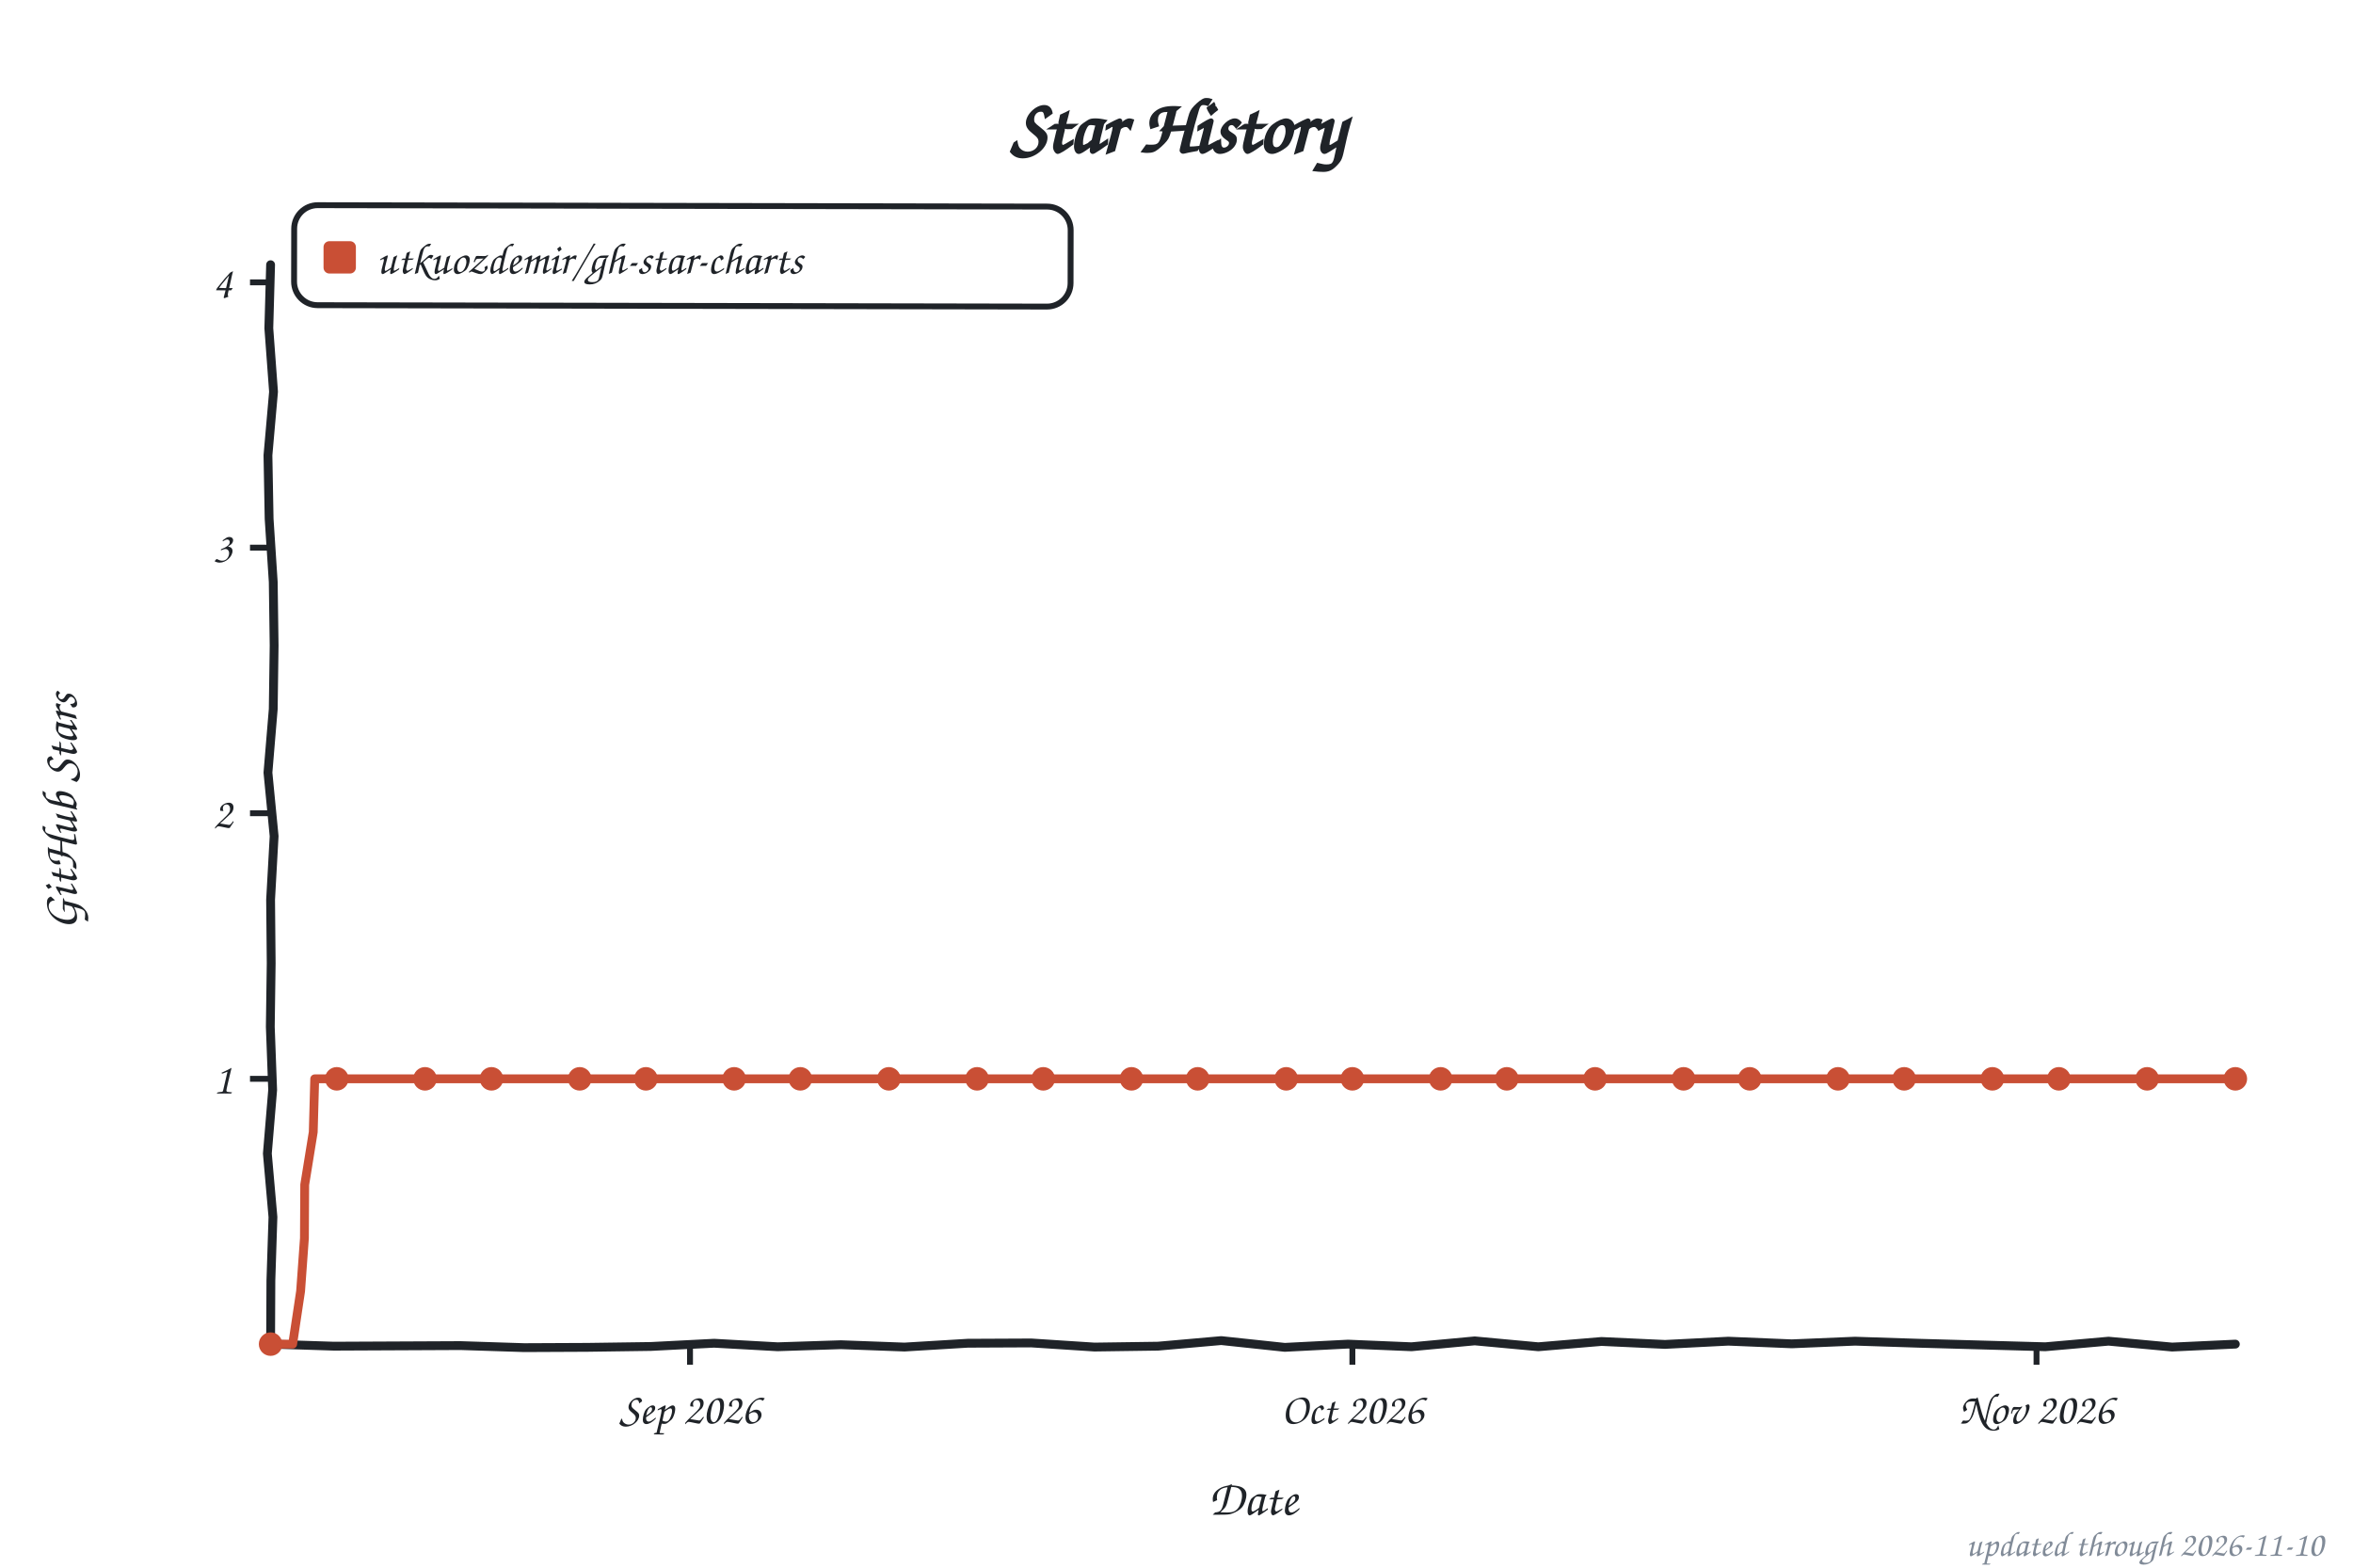
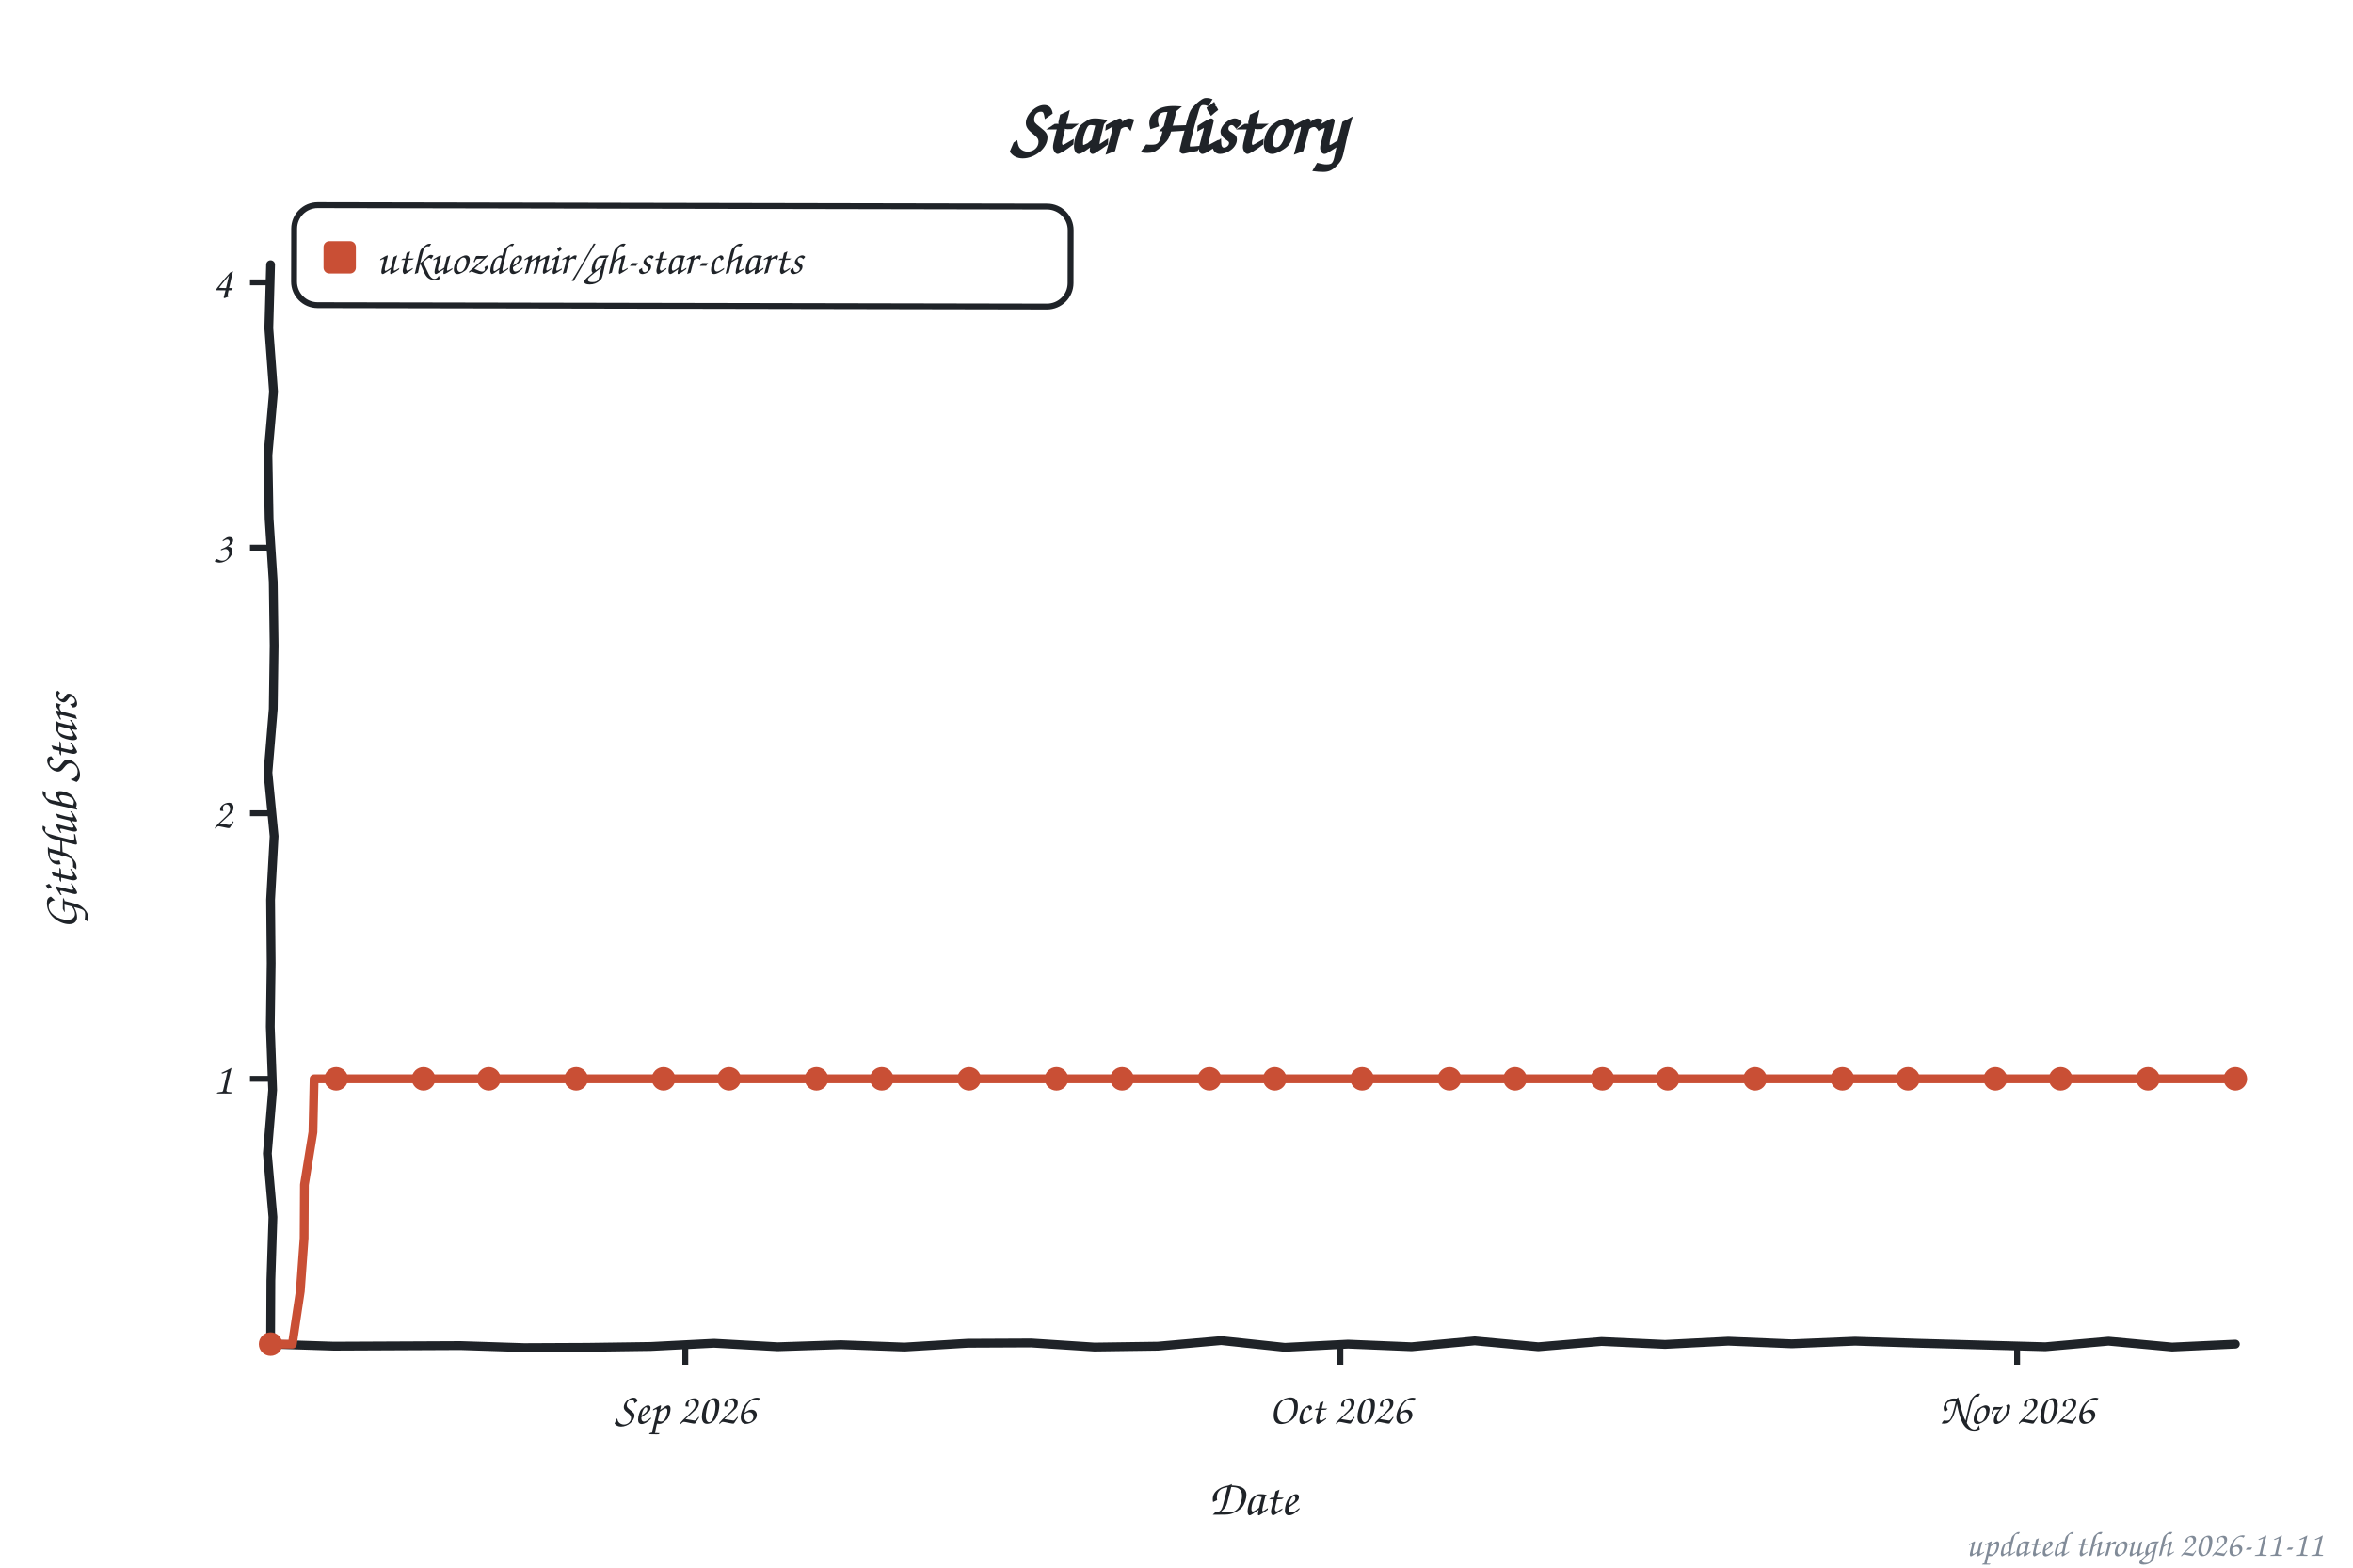
<svg xmlns="http://www.w3.org/2000/svg" width="800" height="533" viewBox="0 0 800 533" role="img" aria-label="Star history of utkuozdemir/gh-star-charts">
  <style>text{font-family:"Comic Sans MS","Chalkboard SE","Comic Neue","Marker Felt",cursive}</style>
  <text x="400" y="52" font-size="26" font-weight="bold" text-anchor="middle" fill="#1f2328">Star History</text>
  <rect x="100" y="70" width="264" height="34" rx="8" fill="none" stroke="#1f2328" stroke-width="2" transform="rotate(0.11 232 87)" />
  <rect x="110" y="82" width="11" height="11" rx="2" fill="#c94f35" />
  <text x="128" y="93" font-size="15" fill="#1f2328" textLength="225" lengthAdjust="spacingAndGlyphs">utkuozdemir/gh-star-charts</text>
  <line x1="85" y1="366.8" x2="92" y2="366.8" stroke="#1f2328" stroke-width="2" />
  <text x="79" y="371.8" font-size="15" text-anchor="end" fill="#1f2328">1</text>
  <line x1="85" y1="276.5" x2="92" y2="276.5" stroke="#1f2328" stroke-width="2" />
  <text x="79" y="281.5" font-size="15" text-anchor="end" fill="#1f2328">2</text>
  <line x1="85" y1="186.2" x2="92" y2="186.2" stroke="#1f2328" stroke-width="2" />
  <text x="79" y="191.2" font-size="15" text-anchor="end" fill="#1f2328">3</text>
  <line x1="85" y1="96.0" x2="92" y2="96.0" stroke="#1f2328" stroke-width="2" />
  <text x="79" y="101.0" font-size="15" text-anchor="end" fill="#1f2328">4</text>
-   <line x1="234.6" y1="457" x2="234.6" y2="464" stroke="#1f2328" stroke-width="2" />
-   <text x="234.6" y="484" font-size="15" text-anchor="middle" fill="#1f2328">Sep 2026</text>
-   <line x1="459.8" y1="457" x2="459.8" y2="464" stroke="#1f2328" stroke-width="2" />
-   <text x="459.8" y="484" font-size="15" text-anchor="middle" fill="#1f2328">Oct 2026</text>
-   <line x1="692.4" y1="457" x2="692.4" y2="464" stroke="#1f2328" stroke-width="2" />
-   <text x="692.4" y="484" font-size="15" text-anchor="middle" fill="#1f2328">Nov 2026</text>
+   <line x1="233.0" y1="457" x2="233.0" y2="464" stroke="#1f2328" stroke-width="2" />
+   <text x="233.0" y="484" font-size="15" text-anchor="middle" fill="#1f2328">Sep 2026</text>
+   <line x1="455.7" y1="457" x2="455.7" y2="464" stroke="#1f2328" stroke-width="2" />
+   <text x="455.7" y="484" font-size="15" text-anchor="middle" fill="#1f2328">Oct 2026</text>
+   <line x1="685.8" y1="457" x2="685.8" y2="464" stroke="#1f2328" stroke-width="2" />
+   <text x="685.8" y="484" font-size="15" text-anchor="middle" fill="#1f2328">Nov 2026</text>
  <text x="426" y="515" font-size="17" text-anchor="middle" fill="#1f2328">Date</text>
  <text x="26" y="276" font-size="17" text-anchor="middle" fill="#1f2328" transform="rotate(-90 26 276)">GitHub Stars</text>
  <path d="M 92.0,90.0 L 91.4,111.6 L 93.0,133.2 L 91.1,154.8 L 91.5,176.4 L 92.9,197.9 L 93.2,219.5 L 92.9,241.1 L 91.1,262.7 L 93.2,284.3 L 92.0,305.9 L 92.2,327.5 L 91.9,349.1 L 92.7,370.6 L 90.9,392.2 L 92.8,413.8 L 92.1,435.4 L 92.0,457.0 L 113.5,457.7 L 135.1,457.6 L 156.6,457.5 L 178.2,458.2 L 199.7,458.1 L 221.3,457.8 L 242.8,456.7 L 264.4,457.9 L 285.9,457.2 L 307.5,458.0 L 329.0,456.7 L 350.6,456.6 L 372.1,458.0 L 393.7,457.7 L 415.2,455.8 L 436.8,458.1 L 458.3,457.0 L 479.9,457.9 L 501.4,455.9 L 523.0,457.9 L 544.5,456.1 L 566.1,457.1 L 587.6,456.0 L 609.2,456.9 L 630.7,456.0 L 652.3,456.7 L 673.8,457.3 L 695.4,457.9 L 716.9,456.0 L 738.5,458.0 L 760.0,457.0" fill="none" stroke="#1f2328" stroke-width="3" stroke-linecap="round" stroke-linejoin="round" />
-   <path d="M 92.0,457.0 L 99.5,457.0 L 102.2,439.0 L 103.5,421.0 L 103.6,402.8 L 106.5,384.9 L 107.0,366.8 L 114.5,366.8 L 122.0,366.8 L 129.5,366.8 L 137.0,366.8 L 144.5,366.8 L 152.0,366.8 L 159.6,366.8 L 167.1,366.8 L 174.6,366.8 L 182.1,366.8 L 189.6,366.8 L 197.1,366.8 L 204.6,366.8 L 212.1,366.8 L 219.6,366.8 L 227.1,366.8 L 234.6,366.8 L 242.1,366.8 L 249.6,366.8 L 257.1,366.8 L 264.6,366.8 L 272.1,366.8 L 279.6,366.8 L 287.1,366.8 L 294.7,366.8 L 302.2,366.8 L 309.7,366.8 L 317.2,366.8 L 324.7,366.8 L 332.2,366.8 L 339.7,366.8 L 347.2,366.8 L 354.7,366.8 L 362.2,366.8 L 369.7,366.8 L 377.2,366.8 L 384.7,366.8 L 392.2,366.8 L 399.7,366.8 L 407.2,366.8 L 414.7,366.8 L 422.2,366.8 L 429.8,366.8 L 437.3,366.8 L 444.8,366.8 L 452.3,366.8 L 459.8,366.8 L 467.3,366.8 L 474.8,366.8 L 482.3,366.8 L 489.8,366.8 L 497.3,366.8 L 504.8,366.8 L 512.3,366.8 L 519.8,366.8 L 527.3,366.8 L 534.8,366.8 L 542.3,366.8 L 549.8,366.8 L 557.3,366.8 L 564.9,366.8 L 572.4,366.8 L 579.9,366.8 L 587.4,366.8 L 594.9,366.8 L 602.4,366.8 L 609.9,366.8 L 617.4,366.8 L 624.9,366.8 L 632.4,366.8 L 639.9,366.8 L 647.4,366.8 L 654.9,366.8 L 662.4,366.8 L 669.9,366.8 L 677.4,366.8 L 684.9,366.8 L 692.4,366.8 L 700.0,366.8 L 707.5,366.8 L 715.0,366.8 L 722.5,366.8 L 730.0,366.8 L 737.5,366.8 L 745.0,366.8 L 752.5,366.8 L 760.0,366.8" fill="none" stroke="#c94f35" stroke-width="3" stroke-linecap="round" stroke-linejoin="round" />
+   <path d="M 92.0,457.0 L 99.4,457.0 L 102.1,439.0 L 103.4,421.0 L 103.5,402.8 L 106.4,384.9 L 106.8,366.8 L 114.3,366.8 L 121.7,366.8 L 129.1,366.8 L 136.5,366.8 L 144.0,366.8 L 151.4,366.8 L 158.8,366.8 L 166.2,366.8 L 173.6,366.8 L 181.1,366.8 L 188.5,366.8 L 195.9,366.8 L 203.3,366.8 L 210.8,366.8 L 218.2,366.8 L 225.6,366.8 L 233.0,366.8 L 240.4,366.8 L 247.9,366.8 L 255.3,366.8 L 262.7,366.8 L 270.1,366.8 L 277.6,366.8 L 285.0,366.8 L 292.4,366.8 L 299.8,366.8 L 307.2,366.8 L 314.7,366.8 L 322.1,366.8 L 329.5,366.8 L 336.9,366.8 L 344.4,366.8 L 351.8,366.8 L 359.2,366.8 L 366.6,366.8 L 374.0,366.8 L 381.5,366.8 L 388.9,366.8 L 396.3,366.8 L 403.7,366.8 L 411.2,366.8 L 418.6,366.8 L 426.0,366.8 L 433.4,366.8 L 440.8,366.8 L 448.3,366.8 L 455.7,366.8 L 463.1,366.8 L 470.5,366.8 L 478.0,366.8 L 485.4,366.8 L 492.8,366.8 L 500.2,366.8 L 507.6,366.8 L 515.1,366.8 L 522.5,366.8 L 529.9,366.8 L 537.3,366.8 L 544.8,366.8 L 552.2,366.8 L 559.6,366.8 L 567.0,366.8 L 574.4,366.8 L 581.9,366.8 L 589.3,366.8 L 596.7,366.8 L 604.1,366.8 L 611.6,366.8 L 619.0,366.8 L 626.4,366.8 L 633.8,366.8 L 641.2,366.8 L 648.7,366.8 L 656.1,366.8 L 663.5,366.8 L 670.9,366.8 L 678.4,366.8 L 685.8,366.8 L 693.2,366.8 L 700.6,366.8 L 708.0,366.8 L 715.5,366.8 L 722.9,366.8 L 730.3,366.8 L 737.7,366.8 L 745.2,366.8 L 752.6,366.8 L 760.0,366.8" fill="none" stroke="#c94f35" stroke-width="3" stroke-linecap="round" stroke-linejoin="round" />
  <circle cx="92.0" cy="457.0" r="4" fill="#c94f35" />
-   <circle cx="114.5" cy="366.8" r="4" fill="#c94f35" />
-   <circle cx="144.5" cy="366.8" r="4" fill="#c94f35" />
-   <circle cx="167.1" cy="366.8" r="4" fill="#c94f35" />
-   <circle cx="197.1" cy="366.8" r="4" fill="#c94f35" />
-   <circle cx="219.6" cy="366.8" r="4" fill="#c94f35" />
-   <circle cx="249.6" cy="366.8" r="4" fill="#c94f35" />
-   <circle cx="272.1" cy="366.8" r="4" fill="#c94f35" />
-   <circle cx="302.2" cy="366.8" r="4" fill="#c94f35" />
-   <circle cx="332.2" cy="366.8" r="4" fill="#c94f35" />
-   <circle cx="354.7" cy="366.8" r="4" fill="#c94f35" />
-   <circle cx="384.7" cy="366.8" r="4" fill="#c94f35" />
-   <circle cx="407.2" cy="366.8" r="4" fill="#c94f35" />
-   <circle cx="437.3" cy="366.8" r="4" fill="#c94f35" />
-   <circle cx="459.8" cy="366.8" r="4" fill="#c94f35" />
-   <circle cx="489.8" cy="366.8" r="4" fill="#c94f35" />
-   <circle cx="512.3" cy="366.8" r="4" fill="#c94f35" />
-   <circle cx="542.3" cy="366.8" r="4" fill="#c94f35" />
-   <circle cx="572.4" cy="366.8" r="4" fill="#c94f35" />
-   <circle cx="594.9" cy="366.8" r="4" fill="#c94f35" />
-   <circle cx="624.9" cy="366.8" r="4" fill="#c94f35" />
-   <circle cx="647.4" cy="366.8" r="4" fill="#c94f35" />
-   <circle cx="677.4" cy="366.8" r="4" fill="#c94f35" />
-   <circle cx="700.0" cy="366.8" r="4" fill="#c94f35" />
-   <circle cx="730.0" cy="366.8" r="4" fill="#c94f35" />
+   <circle cx="114.3" cy="366.8" r="4" fill="#c94f35" />
+   <circle cx="144.0" cy="366.8" r="4" fill="#c94f35" />
+   <circle cx="166.2" cy="366.8" r="4" fill="#c94f35" />
+   <circle cx="195.9" cy="366.8" r="4" fill="#c94f35" />
+   <circle cx="225.6" cy="366.8" r="4" fill="#c94f35" />
+   <circle cx="247.9" cy="366.8" r="4" fill="#c94f35" />
+   <circle cx="277.6" cy="366.8" r="4" fill="#c94f35" />
+   <circle cx="299.8" cy="366.8" r="4" fill="#c94f35" />
+   <circle cx="329.5" cy="366.8" r="4" fill="#c94f35" />
+   <circle cx="359.2" cy="366.8" r="4" fill="#c94f35" />
+   <circle cx="381.5" cy="366.8" r="4" fill="#c94f35" />
+   <circle cx="411.2" cy="366.8" r="4" fill="#c94f35" />
+   <circle cx="433.4" cy="366.8" r="4" fill="#c94f35" />
+   <circle cx="463.1" cy="366.8" r="4" fill="#c94f35" />
+   <circle cx="492.8" cy="366.8" r="4" fill="#c94f35" />
+   <circle cx="515.1" cy="366.8" r="4" fill="#c94f35" />
+   <circle cx="544.8" cy="366.8" r="4" fill="#c94f35" />
+   <circle cx="567.0" cy="366.8" r="4" fill="#c94f35" />
+   <circle cx="596.7" cy="366.8" r="4" fill="#c94f35" />
+   <circle cx="626.4" cy="366.8" r="4" fill="#c94f35" />
+   <circle cx="648.7" cy="366.8" r="4" fill="#c94f35" />
+   <circle cx="678.4" cy="366.8" r="4" fill="#c94f35" />
+   <circle cx="700.6" cy="366.8" r="4" fill="#c94f35" />
+   <circle cx="730.3" cy="366.8" r="4" fill="#c94f35" />
  <circle cx="760.0" cy="366.8" r="4" fill="#c94f35" />
-   <text x="790" y="529" font-size="12" text-anchor="end" fill="#818b98">updated through 2026-11-10</text>
+   <text x="790" y="529" font-size="12" text-anchor="end" fill="#818b98">updated through 2026-11-11</text>
</svg>
